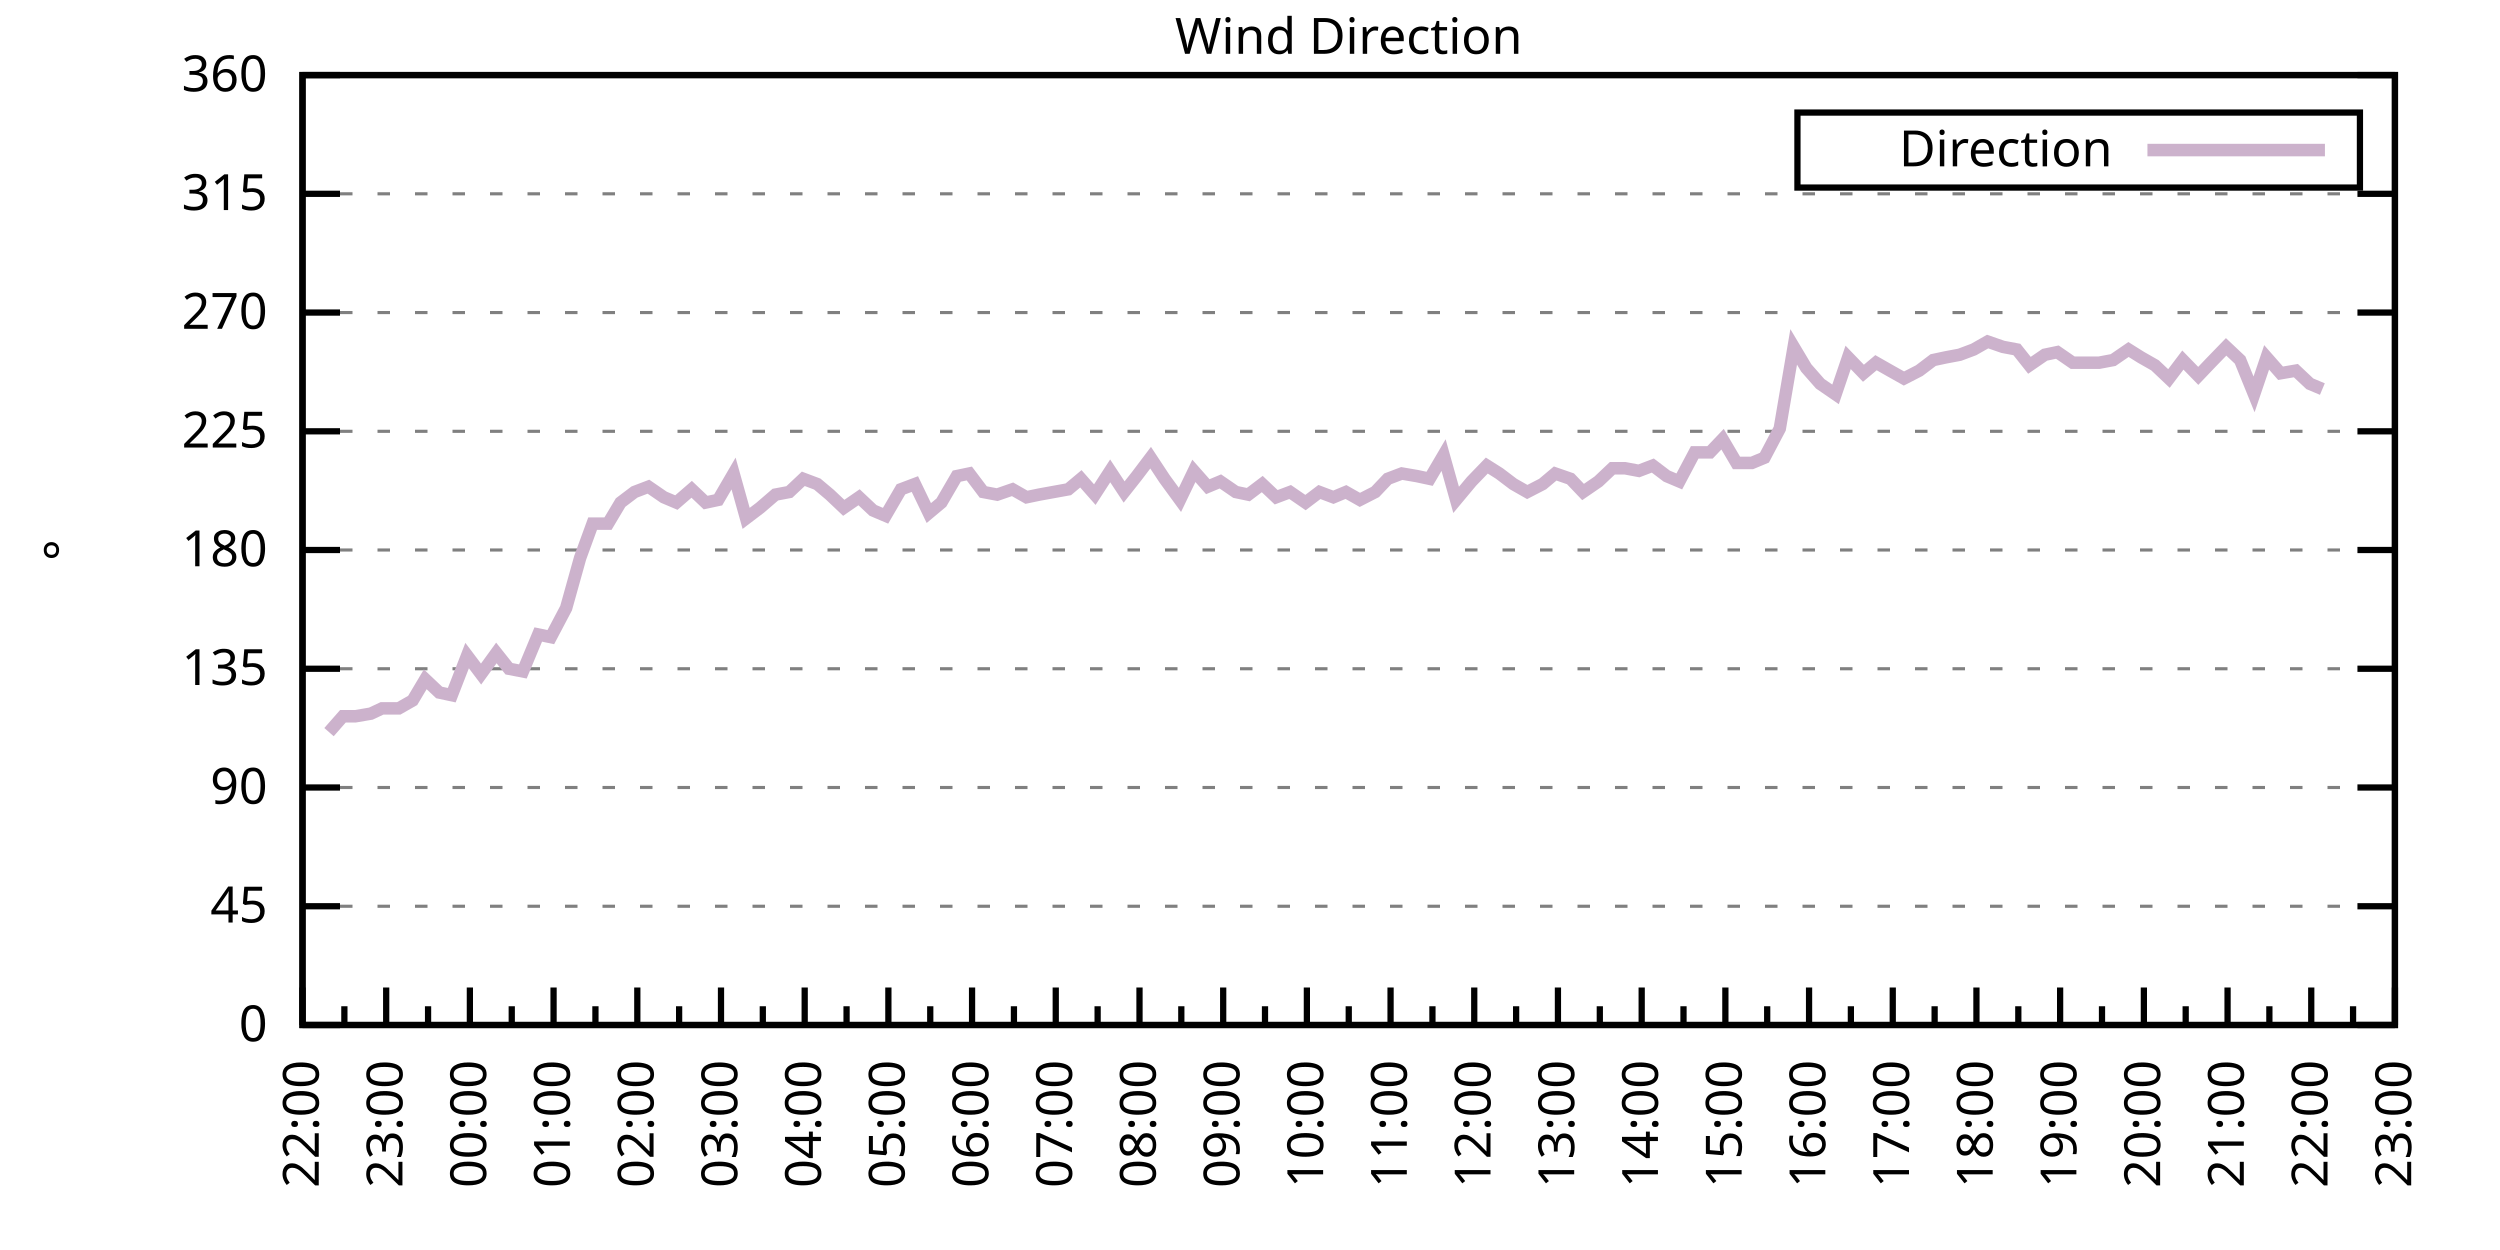
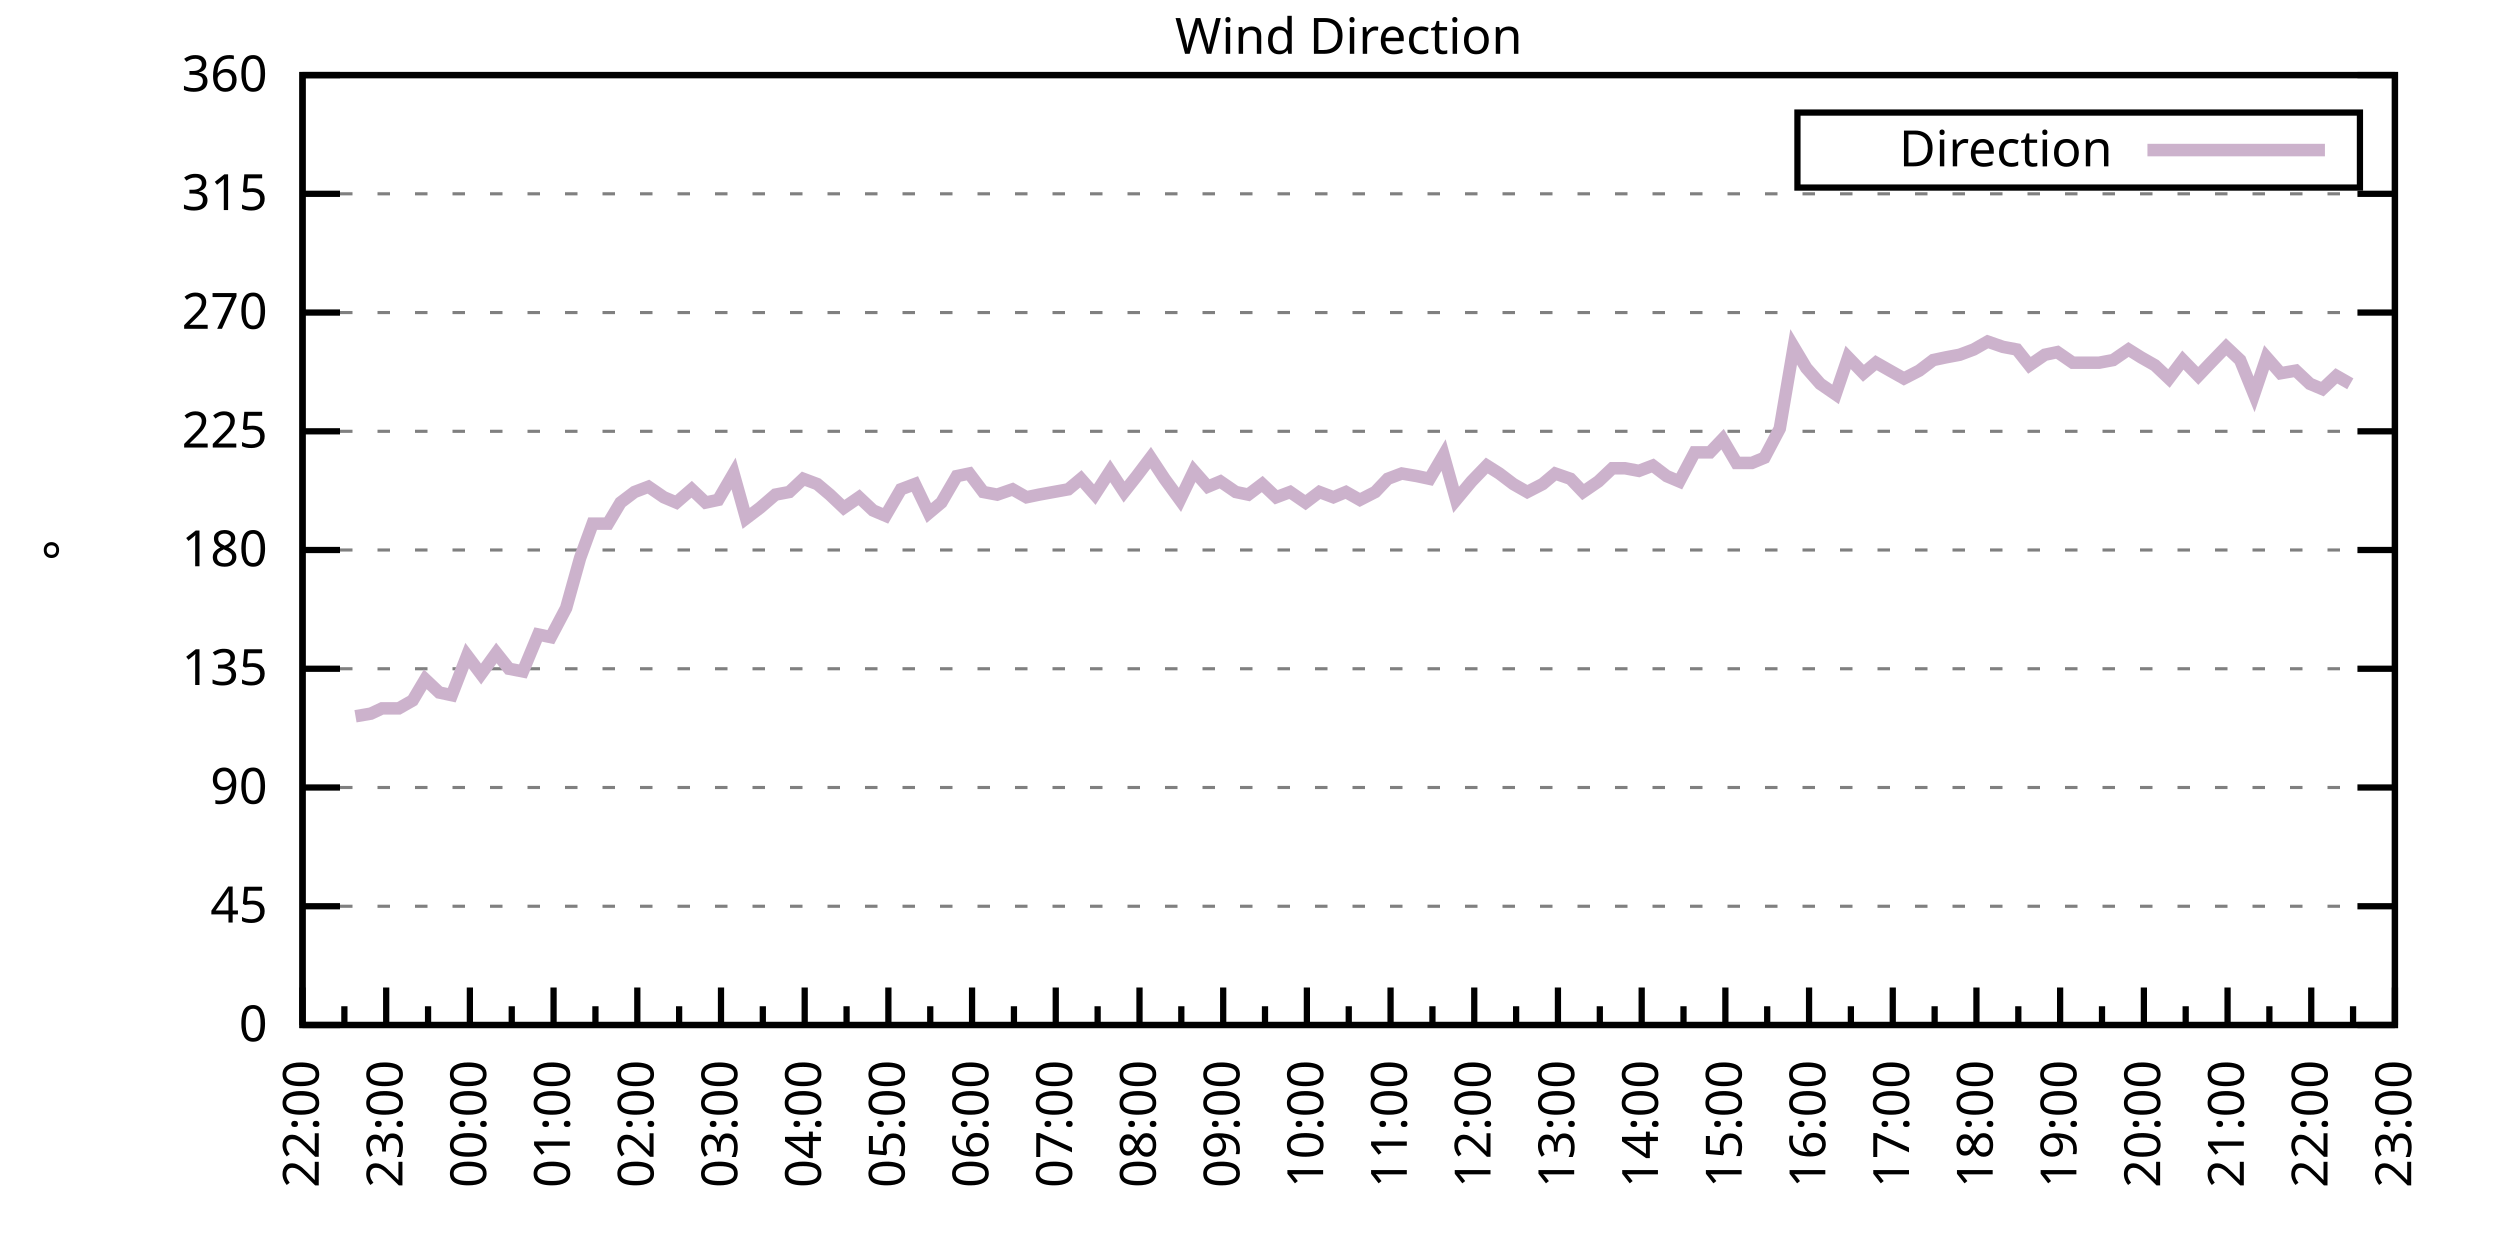
<svg xmlns="http://www.w3.org/2000/svg" xmlns:xlink="http://www.w3.org/1999/xlink" width="400" height="200" viewBox="0 0 400 200">
  <g id="gnuplot_canvas">
    <rect x="0" y="0" width="400" height="200" fill="none" />
    <defs>
      <circle id="gpDot" r="0.5" stroke-width="0.5" stroke="currentColor" />
      <path id="gpPt0" stroke-width="0.333" stroke="currentColor" d="M-1,0 h2 M0,-1 v2" />
      <path id="gpPt1" stroke-width="0.333" stroke="currentColor" d="M-1,-1 L1,1 M1,-1 L-1,1" />
      <path id="gpPt2" stroke-width="0.333" stroke="currentColor" d="M-1,0 L1,0 M0,-1 L0,1 M-1,-1 L1,1 M-1,1 L1,-1" />
      <rect id="gpPt3" stroke-width="0.333" stroke="currentColor" x="-1" y="-1" width="2" height="2" />
      <rect id="gpPt4" stroke-width="0.333" stroke="currentColor" fill="currentColor" x="-1" y="-1" width="2" height="2" />
      <circle id="gpPt5" stroke-width="0.333" stroke="currentColor" cx="0" cy="0" r="1" />
      <use xlink:href="#gpPt5" id="gpPt6" fill="currentColor" stroke="none" />
      <path id="gpPt7" stroke-width="0.333" stroke="currentColor" d="M0,-1.33 L-1.33,0.67 L1.33,0.67 z" />
      <use xlink:href="#gpPt7" id="gpPt8" fill="currentColor" stroke="none" />
      <use xlink:href="#gpPt7" id="gpPt9" stroke="currentColor" transform="rotate(180)" />
      <use xlink:href="#gpPt9" id="gpPt10" fill="currentColor" stroke="none" />
      <use xlink:href="#gpPt3" id="gpPt11" stroke="currentColor" transform="rotate(45)" />
      <use xlink:href="#gpPt11" id="gpPt12" fill="currentColor" stroke="none" />
      <path id="gpPt13" stroke-width="0.333" stroke="currentColor" d="M0,1.330 L1.265,0.411 L0.782,-1.067 L-0.782,-1.076 L-1.265,0.411 z" />
      <use xlink:href="#gpPt13" id="gpPt14" fill="currentColor" stroke="none" />
      <filter id="textbox" filterUnits="objectBoundingBox" x="0" y="0" height="1" width="1">
        <feFlood flood-color="white" flood-opacity="1" result="bgnd" />
        <feComposite in="SourceGraphic" in2="bgnd" operator="atop" />
      </filter>
      <filter id="greybox" filterUnits="objectBoundingBox" x="0" y="0" height="1" width="1">
        <feFlood flood-color="lightgrey" flood-opacity="1" result="grey" />
        <feComposite in="SourceGraphic" in2="grey" operator="atop" />
      </filter>
    </defs>
    <g fill="none" color="white" stroke="currentColor" stroke-width="1.00" stroke-linecap="butt" stroke-linejoin="miter">
</g>
    <g fill="none" color="black" stroke="currentColor" stroke-width="1.00" stroke-linecap="butt" stroke-linejoin="miter">
      <g stroke="none" shape-rendering="crispEdges">
        <polygon fill="rgb(255, 255, 255)" points="48.40,164.00 383.18,164.00 383.18,12.02 48.40,12.02 " />
      </g>
    </g>
    <g fill="none" color="black" stroke="currentColor" stroke-width="1.00" stroke-linecap="butt" stroke-linejoin="miter">
</g>
    <g fill="none" color="black" stroke="black" stroke-width="0.50" stroke-linecap="butt" stroke-linejoin="miter">
</g>
    <g fill="none" color="gray" stroke="currentColor" stroke-width="0.50" stroke-linecap="butt" stroke-linejoin="miter">
      <path stroke="gray" stroke-dasharray="2,4" class="gridline" d="M48.40,164.00 L383.19,164.00  " />
    </g>
    <g fill="none" color="gray" stroke="gray" stroke-width="1.00" stroke-linecap="butt" stroke-linejoin="miter">
</g>
    <g fill="none" color="black" stroke="currentColor" stroke-width="1.00" stroke-linecap="butt" stroke-linejoin="miter">
      <path stroke="black" d="M48.40,164.00 L54.40,164.00 M383.19,164.00 L377.19,164.00  " />
      <g transform="translate(42.80,166.60)" stroke="none" fill="black" font-family="Sans" font-size="8.00" text-anchor="end">
        <text>
          <tspan font-family="Sans"> 0</tspan>
        </text>
      </g>
    </g>
    <g fill="none" color="black" stroke="currentColor" stroke-width="1.00" stroke-linecap="butt" stroke-linejoin="miter">
</g>
    <g fill="none" color="black" stroke="black" stroke-width="0.50" stroke-linecap="butt" stroke-linejoin="miter">
</g>
    <g fill="none" color="gray" stroke="currentColor" stroke-width="0.50" stroke-linecap="butt" stroke-linejoin="miter">
      <path stroke="gray" stroke-dasharray="2,4" class="gridline" d="M48.40,145.00 L383.19,145.00  " />
    </g>
    <g fill="none" color="gray" stroke="gray" stroke-width="1.00" stroke-linecap="butt" stroke-linejoin="miter">
</g>
    <g fill="none" color="black" stroke="currentColor" stroke-width="1.00" stroke-linecap="butt" stroke-linejoin="miter">
      <path stroke="black" d="M48.40,145.00 L54.40,145.00 M383.19,145.00 L377.19,145.00  " />
      <g transform="translate(42.80,147.60)" stroke="none" fill="black" font-family="Sans" font-size="8.00" text-anchor="end">
        <text>
          <tspan font-family="Sans"> 45</tspan>
        </text>
      </g>
    </g>
    <g fill="none" color="black" stroke="currentColor" stroke-width="1.00" stroke-linecap="butt" stroke-linejoin="miter">
</g>
    <g fill="none" color="black" stroke="black" stroke-width="0.50" stroke-linecap="butt" stroke-linejoin="miter">
</g>
    <g fill="none" color="gray" stroke="currentColor" stroke-width="0.50" stroke-linecap="butt" stroke-linejoin="miter">
      <path stroke="gray" stroke-dasharray="2,4" class="gridline" d="M48.40,126.00 L383.19,126.00  " />
    </g>
    <g fill="none" color="gray" stroke="gray" stroke-width="1.00" stroke-linecap="butt" stroke-linejoin="miter">
</g>
    <g fill="none" color="black" stroke="currentColor" stroke-width="1.00" stroke-linecap="butt" stroke-linejoin="miter">
      <path stroke="black" d="M48.40,126.00 L54.40,126.00 M383.19,126.00 L377.19,126.00  " />
      <g transform="translate(42.80,128.60)" stroke="none" fill="black" font-family="Sans" font-size="8.00" text-anchor="end">
        <text>
          <tspan font-family="Sans"> 90</tspan>
        </text>
      </g>
    </g>
    <g fill="none" color="black" stroke="currentColor" stroke-width="1.00" stroke-linecap="butt" stroke-linejoin="miter">
</g>
    <g fill="none" color="black" stroke="black" stroke-width="0.50" stroke-linecap="butt" stroke-linejoin="miter">
</g>
    <g fill="none" color="gray" stroke="currentColor" stroke-width="0.50" stroke-linecap="butt" stroke-linejoin="miter">
      <path stroke="gray" stroke-dasharray="2,4" class="gridline" d="M48.40,107.00 L383.19,107.00  " />
    </g>
    <g fill="none" color="gray" stroke="gray" stroke-width="1.00" stroke-linecap="butt" stroke-linejoin="miter">
</g>
    <g fill="none" color="black" stroke="currentColor" stroke-width="1.00" stroke-linecap="butt" stroke-linejoin="miter">
      <path stroke="black" d="M48.40,107.00 L54.40,107.00 M383.19,107.00 L377.19,107.00  " />
      <g transform="translate(42.80,109.60)" stroke="none" fill="black" font-family="Sans" font-size="8.00" text-anchor="end">
        <text>
          <tspan font-family="Sans"> 135</tspan>
        </text>
      </g>
    </g>
    <g fill="none" color="black" stroke="currentColor" stroke-width="1.00" stroke-linecap="butt" stroke-linejoin="miter">
</g>
    <g fill="none" color="black" stroke="black" stroke-width="0.50" stroke-linecap="butt" stroke-linejoin="miter">
</g>
    <g fill="none" color="gray" stroke="currentColor" stroke-width="0.50" stroke-linecap="butt" stroke-linejoin="miter">
      <path stroke="gray" stroke-dasharray="2,4" class="gridline" d="M48.40,88.00 L383.19,88.00  " />
    </g>
    <g fill="none" color="gray" stroke="gray" stroke-width="1.00" stroke-linecap="butt" stroke-linejoin="miter">
</g>
    <g fill="none" color="black" stroke="currentColor" stroke-width="1.00" stroke-linecap="butt" stroke-linejoin="miter">
      <path stroke="black" d="M48.40,88.00 L54.40,88.00 M383.19,88.00 L377.19,88.00  " />
      <g transform="translate(42.80,90.60)" stroke="none" fill="black" font-family="Sans" font-size="8.00" text-anchor="end">
        <text>
          <tspan font-family="Sans"> 180</tspan>
        </text>
      </g>
    </g>
    <g fill="none" color="black" stroke="currentColor" stroke-width="1.00" stroke-linecap="butt" stroke-linejoin="miter">
</g>
    <g fill="none" color="black" stroke="black" stroke-width="0.50" stroke-linecap="butt" stroke-linejoin="miter">
</g>
    <g fill="none" color="gray" stroke="currentColor" stroke-width="0.50" stroke-linecap="butt" stroke-linejoin="miter">
      <path stroke="gray" stroke-dasharray="2,4" class="gridline" d="M48.40,69.01 L383.19,69.01  " />
    </g>
    <g fill="none" color="gray" stroke="gray" stroke-width="1.00" stroke-linecap="butt" stroke-linejoin="miter">
</g>
    <g fill="none" color="black" stroke="currentColor" stroke-width="1.00" stroke-linecap="butt" stroke-linejoin="miter">
      <path stroke="black" d="M48.40,69.01 L54.40,69.01 M383.19,69.01 L377.19,69.01  " />
      <g transform="translate(42.80,71.61)" stroke="none" fill="black" font-family="Sans" font-size="8.00" text-anchor="end">
        <text>
          <tspan font-family="Sans"> 225</tspan>
        </text>
      </g>
    </g>
    <g fill="none" color="black" stroke="currentColor" stroke-width="1.00" stroke-linecap="butt" stroke-linejoin="miter">
</g>
    <g fill="none" color="black" stroke="black" stroke-width="0.50" stroke-linecap="butt" stroke-linejoin="miter">
</g>
    <g fill="none" color="gray" stroke="currentColor" stroke-width="0.50" stroke-linecap="butt" stroke-linejoin="miter">
      <path stroke="gray" stroke-dasharray="2,4" class="gridline" d="M48.40,50.01 L383.19,50.01  " />
    </g>
    <g fill="none" color="gray" stroke="gray" stroke-width="1.00" stroke-linecap="butt" stroke-linejoin="miter">
</g>
    <g fill="none" color="black" stroke="currentColor" stroke-width="1.00" stroke-linecap="butt" stroke-linejoin="miter">
      <path stroke="black" d="M48.40,50.01 L54.40,50.01 M383.19,50.01 L377.19,50.01  " />
      <g transform="translate(42.80,52.61)" stroke="none" fill="black" font-family="Sans" font-size="8.00" text-anchor="end">
        <text>
          <tspan font-family="Sans"> 270</tspan>
        </text>
      </g>
    </g>
    <g fill="none" color="black" stroke="currentColor" stroke-width="1.00" stroke-linecap="butt" stroke-linejoin="miter">
</g>
    <g fill="none" color="black" stroke="black" stroke-width="0.50" stroke-linecap="butt" stroke-linejoin="miter">
</g>
    <g fill="none" color="gray" stroke="currentColor" stroke-width="0.50" stroke-linecap="butt" stroke-linejoin="miter">
      <path stroke="gray" stroke-dasharray="2,4" class="gridline" d="M48.40,31.01 L383.19,31.01  " />
    </g>
    <g fill="none" color="gray" stroke="gray" stroke-width="1.00" stroke-linecap="butt" stroke-linejoin="miter">
</g>
    <g fill="none" color="black" stroke="currentColor" stroke-width="1.00" stroke-linecap="butt" stroke-linejoin="miter">
      <path stroke="black" d="M48.40,31.01 L54.40,31.01 M383.19,31.01 L377.19,31.01  " />
      <g transform="translate(42.80,33.61)" stroke="none" fill="black" font-family="Sans" font-size="8.00" text-anchor="end">
        <text>
          <tspan font-family="Sans"> 315</tspan>
        </text>
      </g>
    </g>
    <g fill="none" color="black" stroke="currentColor" stroke-width="1.00" stroke-linecap="butt" stroke-linejoin="miter">
</g>
    <g fill="none" color="black" stroke="black" stroke-width="0.50" stroke-linecap="butt" stroke-linejoin="miter">
</g>
    <g fill="none" color="gray" stroke="currentColor" stroke-width="0.50" stroke-linecap="butt" stroke-linejoin="miter">
      <path stroke="gray" stroke-dasharray="2,4" class="gridline" d="M48.40,12.01 L383.19,12.01  " />
    </g>
    <g fill="none" color="gray" stroke="gray" stroke-width="1.00" stroke-linecap="butt" stroke-linejoin="miter">
</g>
    <g fill="none" color="black" stroke="currentColor" stroke-width="1.00" stroke-linecap="butt" stroke-linejoin="miter">
      <path stroke="black" d="M48.40,12.01 L54.40,12.01 M383.19,12.01 L377.19,12.01  " />
      <g transform="translate(42.80,14.61)" stroke="none" fill="black" font-family="Sans" font-size="8.00" text-anchor="end">
        <text>
          <tspan font-family="Sans"> 360</tspan>
        </text>
      </g>
    </g>
    <g fill="none" color="black" stroke="currentColor" stroke-width="1.00" stroke-linecap="butt" stroke-linejoin="miter">
      <path stroke="black" d="M48.40,164.00 L48.40,158.00  " />
      <g transform="translate(51.00,169.60) rotate(270)" stroke="none" fill="black" font-family="Sans" font-size="8.00" text-anchor="end">
        <text>
          <tspan font-family="Sans">22:00</tspan>
        </text>
      </g>
    </g>
    <g fill="none" color="black" stroke="currentColor" stroke-width="1.00" stroke-linecap="butt" stroke-linejoin="miter">
      <path stroke="black" d="M55.10,164.00 L55.10,161.00 M61.79,164.00 L61.79,158.00  " />
      <g transform="translate(64.39,169.60) rotate(270)" stroke="none" fill="black" font-family="Sans" font-size="8.00" text-anchor="end">
        <text>
          <tspan font-family="Sans">23:00</tspan>
        </text>
      </g>
    </g>
    <g fill="none" color="black" stroke="currentColor" stroke-width="1.00" stroke-linecap="butt" stroke-linejoin="miter">
      <path stroke="black" d="M68.49,164.00 L68.49,161.00 M75.18,164.00 L75.18,158.00  " />
      <g transform="translate(77.78,169.60) rotate(270)" stroke="none" fill="black" font-family="Sans" font-size="8.00" text-anchor="end">
        <text>
          <tspan font-family="Sans">00:00</tspan>
        </text>
      </g>
    </g>
    <g fill="none" color="black" stroke="currentColor" stroke-width="1.00" stroke-linecap="butt" stroke-linejoin="miter">
      <path stroke="black" d="M81.88,164.00 L81.88,161.00 M88.57,164.00 L88.57,158.00  " />
      <g transform="translate(91.17,169.60) rotate(270)" stroke="none" fill="black" font-family="Sans" font-size="8.00" text-anchor="end">
        <text>
          <tspan font-family="Sans">01:00</tspan>
        </text>
      </g>
    </g>
    <g fill="none" color="black" stroke="currentColor" stroke-width="1.00" stroke-linecap="butt" stroke-linejoin="miter">
      <path stroke="black" d="M95.27,164.00 L95.27,161.00 M101.97,164.00 L101.97,158.00  " />
      <g transform="translate(104.57,169.60) rotate(270)" stroke="none" fill="black" font-family="Sans" font-size="8.00" text-anchor="end">
        <text>
          <tspan font-family="Sans">02:00</tspan>
        </text>
      </g>
    </g>
    <g fill="none" color="black" stroke="currentColor" stroke-width="1.00" stroke-linecap="butt" stroke-linejoin="miter">
      <path stroke="black" d="M108.66,164.00 L108.66,161.00 M115.36,164.00 L115.36,158.00  " />
      <g transform="translate(117.96,169.60) rotate(270)" stroke="none" fill="black" font-family="Sans" font-size="8.00" text-anchor="end">
        <text>
          <tspan font-family="Sans">03:00</tspan>
        </text>
      </g>
    </g>
    <g fill="none" color="black" stroke="currentColor" stroke-width="1.00" stroke-linecap="butt" stroke-linejoin="miter">
      <path stroke="black" d="M122.05,164.00 L122.05,161.00 M128.75,164.00 L128.75,158.00  " />
      <g transform="translate(131.35,169.60) rotate(270)" stroke="none" fill="black" font-family="Sans" font-size="8.00" text-anchor="end">
        <text>
          <tspan font-family="Sans">04:00</tspan>
        </text>
      </g>
    </g>
    <g fill="none" color="black" stroke="currentColor" stroke-width="1.00" stroke-linecap="butt" stroke-linejoin="miter">
      <path stroke="black" d="M135.45,164.00 L135.45,161.00 M142.14,164.00 L142.14,158.00  " />
      <g transform="translate(144.74,169.60) rotate(270)" stroke="none" fill="black" font-family="Sans" font-size="8.00" text-anchor="end">
        <text>
          <tspan font-family="Sans">05:00</tspan>
        </text>
      </g>
    </g>
    <g fill="none" color="black" stroke="currentColor" stroke-width="1.00" stroke-linecap="butt" stroke-linejoin="miter">
      <path stroke="black" d="M148.84,164.00 L148.84,161.00 M155.53,164.00 L155.53,158.00  " />
      <g transform="translate(158.13,169.60) rotate(270)" stroke="none" fill="black" font-family="Sans" font-size="8.00" text-anchor="end">
        <text>
          <tspan font-family="Sans">06:00</tspan>
        </text>
      </g>
    </g>
    <g fill="none" color="black" stroke="currentColor" stroke-width="1.00" stroke-linecap="butt" stroke-linejoin="miter">
      <path stroke="black" d="M162.23,164.00 L162.23,161.00 M168.92,164.00 L168.92,158.00  " />
      <g transform="translate(171.52,169.60) rotate(270)" stroke="none" fill="black" font-family="Sans" font-size="8.00" text-anchor="end">
        <text>
          <tspan font-family="Sans">07:00</tspan>
        </text>
      </g>
    </g>
    <g fill="none" color="black" stroke="currentColor" stroke-width="1.00" stroke-linecap="butt" stroke-linejoin="miter">
      <path stroke="black" d="M175.62,164.00 L175.62,161.00 M182.32,164.00 L182.32,158.00  " />
      <g transform="translate(184.92,169.60) rotate(270)" stroke="none" fill="black" font-family="Sans" font-size="8.00" text-anchor="end">
        <text>
          <tspan font-family="Sans">08:00</tspan>
        </text>
      </g>
    </g>
    <g fill="none" color="black" stroke="currentColor" stroke-width="1.00" stroke-linecap="butt" stroke-linejoin="miter">
      <path stroke="black" d="M189.01,164.00 L189.01,161.00 M195.71,164.00 L195.71,158.00  " />
      <g transform="translate(198.31,169.60) rotate(270)" stroke="none" fill="black" font-family="Sans" font-size="8.00" text-anchor="end">
        <text>
          <tspan font-family="Sans">09:00</tspan>
        </text>
      </g>
    </g>
    <g fill="none" color="black" stroke="currentColor" stroke-width="1.00" stroke-linecap="butt" stroke-linejoin="miter">
      <path stroke="black" d="M202.40,164.00 L202.40,161.00 M209.10,164.00 L209.10,158.00  " />
      <g transform="translate(211.70,169.60) rotate(270)" stroke="none" fill="black" font-family="Sans" font-size="8.00" text-anchor="end">
        <text>
          <tspan font-family="Sans">10:00</tspan>
        </text>
      </g>
    </g>
    <g fill="none" color="black" stroke="currentColor" stroke-width="1.00" stroke-linecap="butt" stroke-linejoin="miter">
      <path stroke="black" d="M215.80,164.00 L215.80,161.00 M222.49,164.00 L222.49,158.00  " />
      <g transform="translate(225.09,169.60) rotate(270)" stroke="none" fill="black" font-family="Sans" font-size="8.00" text-anchor="end">
        <text>
          <tspan font-family="Sans">11:00</tspan>
        </text>
      </g>
    </g>
    <g fill="none" color="black" stroke="currentColor" stroke-width="1.00" stroke-linecap="butt" stroke-linejoin="miter">
      <path stroke="black" d="M229.19,164.00 L229.19,161.00 M235.88,164.00 L235.88,158.00  " />
      <g transform="translate(238.48,169.60) rotate(270)" stroke="none" fill="black" font-family="Sans" font-size="8.00" text-anchor="end">
        <text>
          <tspan font-family="Sans">12:00</tspan>
        </text>
      </g>
    </g>
    <g fill="none" color="black" stroke="currentColor" stroke-width="1.00" stroke-linecap="butt" stroke-linejoin="miter">
      <path stroke="black" d="M242.58,164.00 L242.58,161.00 M249.27,164.00 L249.27,158.00  " />
      <g transform="translate(251.87,169.60) rotate(270)" stroke="none" fill="black" font-family="Sans" font-size="8.00" text-anchor="end">
        <text>
          <tspan font-family="Sans">13:00</tspan>
        </text>
      </g>
    </g>
    <g fill="none" color="black" stroke="currentColor" stroke-width="1.00" stroke-linecap="butt" stroke-linejoin="miter">
      <path stroke="black" d="M255.97,164.00 L255.97,161.00 M262.67,164.00 L262.67,158.00  " />
      <g transform="translate(265.27,169.60) rotate(270)" stroke="none" fill="black" font-family="Sans" font-size="8.00" text-anchor="end">
        <text>
          <tspan font-family="Sans">14:00</tspan>
        </text>
      </g>
    </g>
    <g fill="none" color="black" stroke="currentColor" stroke-width="1.00" stroke-linecap="butt" stroke-linejoin="miter">
      <path stroke="black" d="M269.36,164.00 L269.36,161.00 M276.06,164.00 L276.06,158.00  " />
      <g transform="translate(278.66,169.60) rotate(270)" stroke="none" fill="black" font-family="Sans" font-size="8.00" text-anchor="end">
        <text>
          <tspan font-family="Sans">15:00</tspan>
        </text>
      </g>
    </g>
    <g fill="none" color="black" stroke="currentColor" stroke-width="1.00" stroke-linecap="butt" stroke-linejoin="miter">
      <path stroke="black" d="M282.75,164.00 L282.75,161.00 M289.45,164.00 L289.45,158.00  " />
      <g transform="translate(292.05,169.60) rotate(270)" stroke="none" fill="black" font-family="Sans" font-size="8.00" text-anchor="end">
        <text>
          <tspan font-family="Sans">16:00</tspan>
        </text>
      </g>
    </g>
    <g fill="none" color="black" stroke="currentColor" stroke-width="1.00" stroke-linecap="butt" stroke-linejoin="miter">
      <path stroke="black" d="M296.14,164.00 L296.14,161.00 M302.84,164.00 L302.84,158.00  " />
      <g transform="translate(305.44,169.60) rotate(270)" stroke="none" fill="black" font-family="Sans" font-size="8.00" text-anchor="end">
        <text>
          <tspan font-family="Sans">17:00</tspan>
        </text>
      </g>
    </g>
    <g fill="none" color="black" stroke="currentColor" stroke-width="1.00" stroke-linecap="butt" stroke-linejoin="miter">
      <path stroke="black" d="M309.54,164.00 L309.54,161.00 M316.23,164.00 L316.23,158.00  " />
      <g transform="translate(318.83,169.60) rotate(270)" stroke="none" fill="black" font-family="Sans" font-size="8.00" text-anchor="end">
        <text>
          <tspan font-family="Sans">18:00</tspan>
        </text>
      </g>
    </g>
    <g fill="none" color="black" stroke="currentColor" stroke-width="1.00" stroke-linecap="butt" stroke-linejoin="miter">
      <path stroke="black" d="M322.93,164.00 L322.93,161.00 M329.62,164.00 L329.62,158.00  " />
      <g transform="translate(332.22,169.60) rotate(270)" stroke="none" fill="black" font-family="Sans" font-size="8.00" text-anchor="end">
        <text>
          <tspan font-family="Sans">19:00</tspan>
        </text>
      </g>
    </g>
    <g fill="none" color="black" stroke="currentColor" stroke-width="1.00" stroke-linecap="butt" stroke-linejoin="miter">
      <path stroke="black" d="M336.32,164.00 L336.32,161.00 M343.02,164.00 L343.02,158.00  " />
      <g transform="translate(345.62,169.60) rotate(270)" stroke="none" fill="black" font-family="Sans" font-size="8.00" text-anchor="end">
        <text>
          <tspan font-family="Sans">20:00</tspan>
        </text>
      </g>
    </g>
    <g fill="none" color="black" stroke="currentColor" stroke-width="1.00" stroke-linecap="butt" stroke-linejoin="miter">
      <path stroke="black" d="M349.71,164.00 L349.71,161.00 M356.41,164.00 L356.41,158.00  " />
      <g transform="translate(359.01,169.60) rotate(270)" stroke="none" fill="black" font-family="Sans" font-size="8.00" text-anchor="end">
        <text>
          <tspan font-family="Sans">21:00</tspan>
        </text>
      </g>
    </g>
    <g fill="none" color="black" stroke="currentColor" stroke-width="1.00" stroke-linecap="butt" stroke-linejoin="miter">
      <path stroke="black" d="M363.10,164.00 L363.10,161.00 M369.80,164.00 L369.80,158.00  " />
      <g transform="translate(372.40,169.60) rotate(270)" stroke="none" fill="black" font-family="Sans" font-size="8.00" text-anchor="end">
        <text>
          <tspan font-family="Sans">22:00</tspan>
        </text>
      </g>
    </g>
    <g fill="none" color="black" stroke="currentColor" stroke-width="1.00" stroke-linecap="butt" stroke-linejoin="miter">
      <path stroke="black" d="M376.49,164.00 L376.49,161.00 M383.19,164.00 L383.19,158.00  " />
      <g transform="translate(385.79,169.60) rotate(270)" stroke="none" fill="black" font-family="Sans" font-size="8.00" text-anchor="end">
        <text>
          <tspan font-family="Sans">23:00</tspan>
        </text>
      </g>
    </g>
    <g fill="none" color="black" stroke="currentColor" stroke-width="1.00" stroke-linecap="butt" stroke-linejoin="miter">
</g>
    <g fill="none" color="black" stroke="currentColor" stroke-width="1.00" stroke-linecap="butt" stroke-linejoin="miter">
      <path stroke="black" d="M48.40,12.01 L48.40,164.00 L383.19,164.00 L383.19,12.01 L48.40,12.01 Z  " />
    </g>
    <g fill="none" color="black" stroke="currentColor" stroke-width="1.00" stroke-linecap="butt" stroke-linejoin="miter">
      <g transform="translate(12.80,88.01) rotate(270)" stroke="none" fill="black" font-family="Sans" font-size="8.00" text-anchor="middle">
        <text>
          <tspan font-family="Sans">°</tspan>
        </text>
      </g>
    </g>
    <g fill="none" color="black" stroke="currentColor" stroke-width="1.00" stroke-linecap="butt" stroke-linejoin="miter">
</g>
    <g fill="none" color="black" stroke="currentColor" stroke-width="1.00" stroke-linecap="butt" stroke-linejoin="miter">
      <path stroke="black" d="M287.59,30.01 L287.59,18.01 L377.59,18.01 L377.59,30.01 L287.59,30.01 Z  " />
    </g>
    <g id="Wind_direction_plot_1">
      <g fill="none" color="white" stroke="black" stroke-width="2.00" stroke-linecap="butt" stroke-linejoin="miter">
</g>
      <g fill="none" color="black" stroke="currentColor" stroke-width="2.00" stroke-linecap="butt" stroke-linejoin="miter">
        <g transform="translate(337.99,26.61)" stroke="none" fill="black" font-family="Sans" font-size="8.00" text-anchor="end">
          <text>
            <tspan font-family="Sans">Direction</tspan>
          </text>
        </g>
      </g>
      <g fill="none" color="black" stroke="currentColor" stroke-width="2.00" stroke-linecap="butt" stroke-linejoin="miter">
-         <path stroke="rgb(204, 178, 204)" d="M343.59,24.01 L371.99,24.01 M52.64,117.14 L54.87,114.60 L56.88,114.60 L59.34,114.18 L61.12,113.34 L63.80,113.34   L66.03,112.07 L68.04,108.69 L70.27,110.80 L72.28,111.23 L74.74,104.89 L76.97,107.85 L79.42,104.47 L81.43,107.00   L83.66,107.43 L86.12,101.52 L88.13,101.94 L90.58,97.29 L92.82,89.27 L94.82,83.78 L97.28,83.78 L99.29,80.41   L101.52,78.72 L103.75,77.87 L106.21,79.56 L108.22,80.41 L110.67,78.29 L112.90,80.41 L114.91,79.98 L117.37,75.76   L119.38,82.94 L121.61,81.25 L124.06,79.14 L126.29,78.72 L128.53,76.61 L130.76,77.45 L132.77,79.14 L135.00,81.25   L137.45,79.56 L139.69,81.67 L141.69,82.52 L144.15,78.29 L146.38,77.45 L148.61,82.09 L150.62,80.41 L153.08,76.18   L155.09,75.76 L157.32,78.72 L159.55,79.14 L162.01,78.29 L164.24,79.56 L166.25,79.14 L170.93,78.29 L172.94,76.61   L175.17,79.14 L177.63,75.34 L179.86,78.72 L181.87,76.18 L184.10,73.23 L186.33,76.61 L188.79,79.98 L191.02,75.34   L193.25,77.87 L195.26,77.03 L197.72,78.72 L199.73,79.14 L201.96,77.45 L204.19,79.56 L206.42,78.72 L208.88,80.41   L211.11,78.72 L213.34,79.56 L215.35,78.72 L217.58,79.98 L220.04,78.72 L222.04,76.61 L224.28,75.76 L226.73,76.18   L228.74,76.61 L230.97,72.81 L232.98,79.98 L235.44,77.03 L237.89,74.49 L239.90,75.76 L242.13,77.45 L244.36,78.72   L246.82,77.45 L248.83,75.76 L251.28,76.61 L253.29,78.72 L255.75,77.03 L257.98,74.92 L259.99,74.92 L262.22,75.34   L264.45,74.49 L266.68,76.18 L268.69,77.03 L271.15,72.38 L273.60,72.38 L275.61,70.27 L277.84,74.07 L280.30,74.07   L282.31,73.23 L284.76,68.58 L286.99,55.50 L289.00,58.87 L291.23,61.41 L293.69,63.10 L295.70,57.18 L298.15,59.72   L300.16,58.03 L302.39,59.30 L304.63,60.56 L307.08,59.30 L309.31,57.61 L311.32,57.18 L313.55,56.76 L315.79,55.92   L318.02,54.65 L320.47,55.50 L322.70,55.92 L324.71,58.45 L327.17,56.76 L329.18,56.34 L331.63,58.03 L333.86,58.03   L335.87,58.03 L338.10,57.61 L340.56,55.92 L342.57,57.18 L344.80,58.45 L347.03,60.56 L349.26,57.61 L351.72,60.14   L353.73,58.03 L356.18,55.50 L358.42,57.61 L360.65,63.10 L362.66,57.18 L364.89,59.72 L367.34,59.30 L369.58,61.41   L371.58,62.25  " />
+         <path stroke="rgb(204, 178, 204)" d="M343.59,24.01 L371.99,24.01 M56.88,114.60 L59.34,114.18 L61.12,113.34 L63.80,113.34 L66.03,112.07 L68.04,108.69   L70.27,110.80 L72.28,111.23 L74.74,104.89 L76.97,107.85 L79.42,104.47 L81.43,107.00 L83.66,107.43 L86.12,101.52   L88.13,101.94 L90.58,97.29 L92.82,89.27 L94.82,83.78 L97.28,83.78 L99.29,80.41 L101.52,78.72 L103.75,77.87   L106.21,79.56 L108.22,80.41 L110.67,78.29 L112.90,80.41 L114.91,79.98 L117.37,75.76 L119.38,82.94 L121.61,81.25   L124.06,79.14 L126.29,78.72 L128.53,76.61 L130.76,77.45 L132.77,79.14 L135.00,81.25 L137.45,79.56 L139.69,81.67   L141.69,82.52 L144.15,78.29 L146.38,77.45 L148.61,82.09 L150.62,80.41 L153.08,76.18 L155.09,75.76 L157.32,78.72   L159.55,79.14 L162.01,78.29 L164.24,79.56 L166.25,79.14 L170.93,78.29 L172.94,76.61 L175.17,79.14 L177.63,75.34   L179.86,78.72 L181.87,76.18 L184.10,73.23 L186.33,76.61 L188.79,79.98 L191.02,75.34 L193.25,77.87 L195.26,77.03   L197.72,78.72 L199.73,79.14 L201.96,77.45 L204.19,79.56 L206.42,78.72 L208.88,80.41 L211.11,78.72 L213.34,79.56   L215.35,78.72 L217.58,79.98 L220.04,78.72 L222.04,76.61 L224.28,75.76 L226.73,76.18 L228.74,76.61 L230.97,72.81   L232.98,79.98 L235.44,77.03 L237.89,74.49 L239.90,75.76 L242.13,77.45 L244.36,78.72 L246.82,77.45 L248.83,75.76   L251.28,76.61 L253.29,78.72 L255.75,77.03 L257.98,74.92 L259.99,74.92 L262.22,75.34 L264.45,74.49 L266.68,76.18   L268.69,77.03 L271.15,72.38 L273.60,72.38 L275.61,70.27 L277.84,74.07 L280.30,74.07 L282.31,73.23 L284.76,68.58   L286.99,55.50 L289.00,58.87 L291.23,61.41 L293.69,63.10 L295.70,57.18 L298.15,59.72 L300.16,58.03 L302.39,59.30   L304.63,60.56 L307.08,59.30 L309.31,57.61 L311.32,57.18 L313.55,56.76 L315.79,55.92 L318.02,54.65 L320.47,55.50   L322.70,55.92 L324.71,58.45 L327.17,56.76 L329.18,56.34 L331.63,58.03 L333.86,58.03 L335.87,58.03 L338.10,57.61   L340.56,55.92 L342.57,57.18 L344.80,58.45 L347.03,60.56 L349.26,57.61 L351.72,60.14 L353.73,58.03 L356.18,55.50   L358.42,57.61 L360.65,63.10 L362.66,57.18 L364.89,59.72 L367.34,59.30 L369.58,61.41 L371.58,62.25 L373.82,60.14   L376.05,61.41  " />
      </g>
    </g>
    <g fill="none" color="black" stroke="currentColor" stroke-width="2.00" stroke-linecap="butt" stroke-linejoin="miter">
</g>
    <g fill="none" color="black" stroke="black" stroke-width="1.00" stroke-linecap="butt" stroke-linejoin="miter">
</g>
    <g fill="none" color="black" stroke="currentColor" stroke-width="1.00" stroke-linecap="butt" stroke-linejoin="miter">
      <path stroke="black" d="M48.40,12.01 L48.40,164.00 L383.19,164.00 L383.19,12.01 L48.40,12.01 Z  " />
    </g>
    <g fill="none" color="black" stroke="currentColor" stroke-width="1.00" stroke-linecap="butt" stroke-linejoin="miter">
      <g transform="translate(215.79,8.61)" stroke="none" fill="black" font-family="Sans" font-size="8.00" text-anchor="middle">
        <text>
          <tspan font-family="Sans">Wind Direction</tspan>
        </text>
      </g>
    </g>
    <g fill="none" color="black" stroke="currentColor" stroke-width="1.00" stroke-linecap="butt" stroke-linejoin="miter">
</g>
  </g>
</svg>
